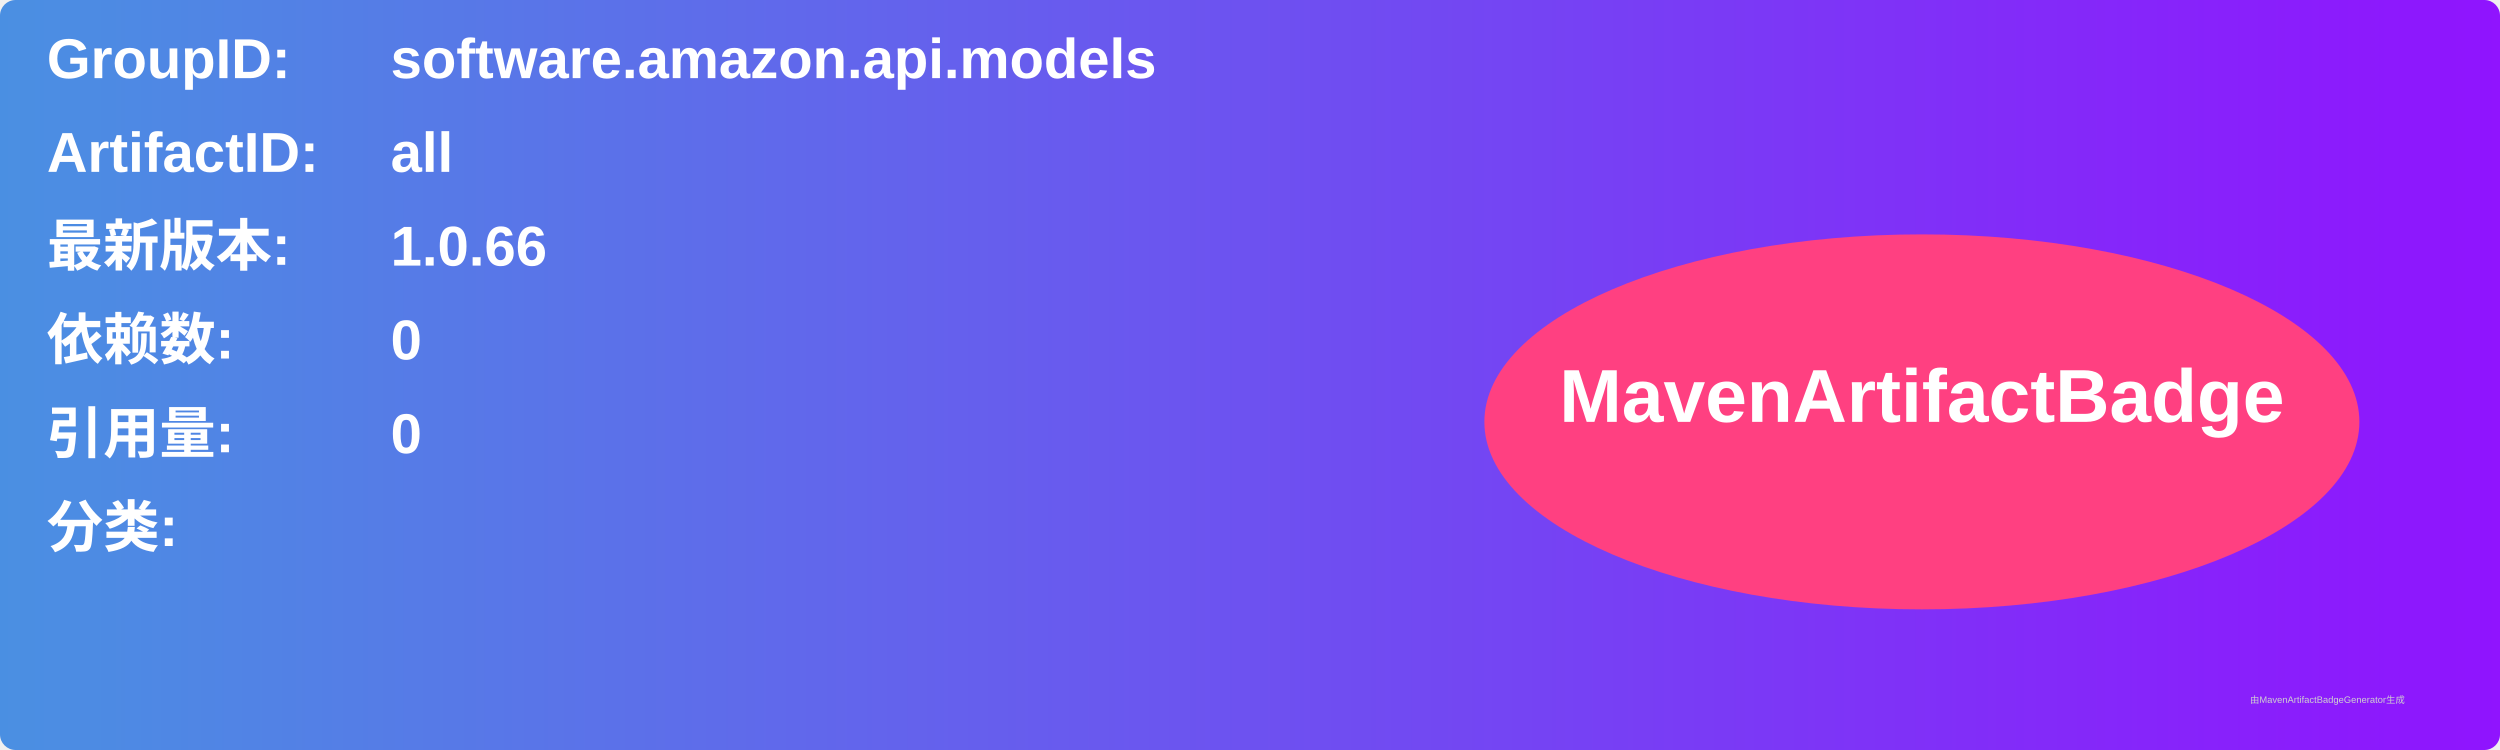
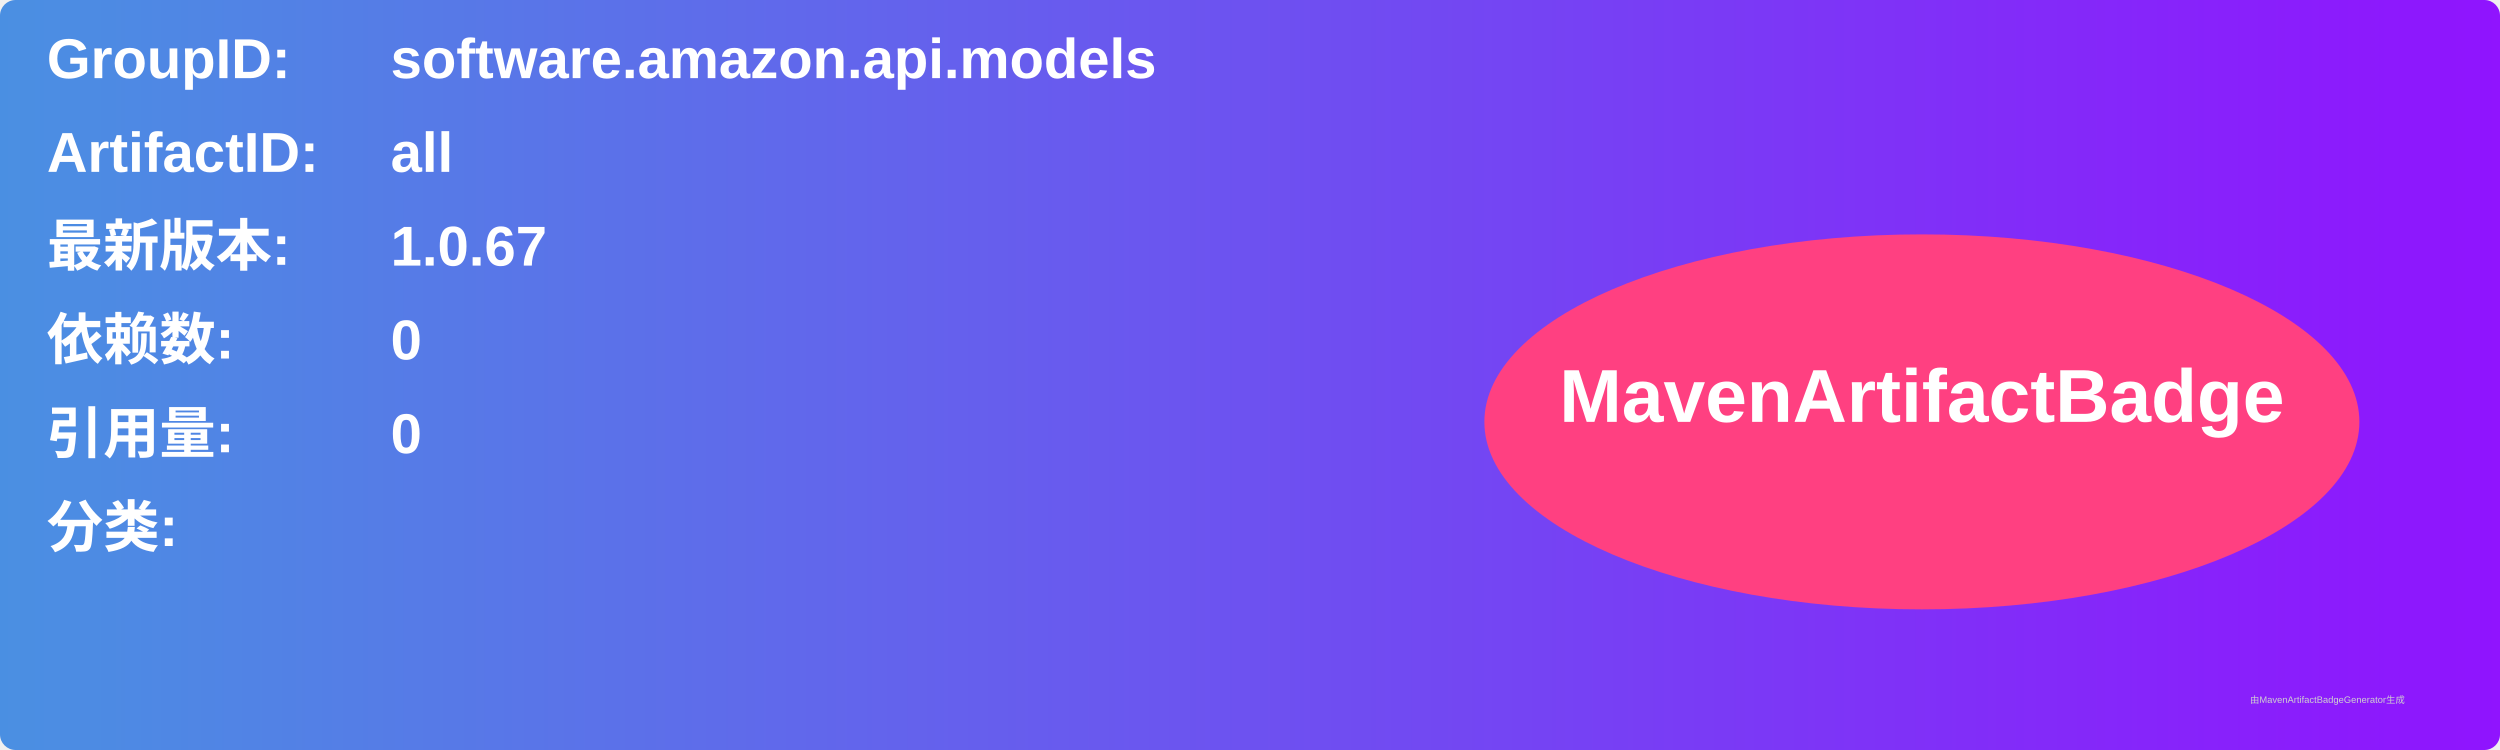
<svg xmlns="http://www.w3.org/2000/svg" width="800" height="240" viewBox="0 0 800 240">
  <linearGradient id="grad" x1="0%" y1="0%" x2="100%" y2="0%">
    <stop offset="0%" stop-color="#4a90e2" />
    <stop offset="100%" stop-color="#9013fe" />
  </linearGradient>
  <rect width="100%" height="100%" rx="5" ry="5" fill="url(#grad)" />
  <g transform="translate(15, 15)">
    <text x="0" y="10" font-family="Arial" font-size="18" fill="white" font-weight="bold" width="260">GroupID:</text>
    <text x="110" y="10" font-family="Arial" font-size="18" fill="white" font-weight="bold" width="460">software.amazon.api.models</text>
    <text x="0" y="40" font-family="Arial" font-size="18" fill="white" font-weight="bold" width="260">ArtifactID:</text>
    <text x="110" y="40" font-family="Arial" font-size="18" fill="white" font-weight="bold" width="460">all</text>
    <text x="0" y="70" font-family="Arial" font-size="18" fill="white" font-weight="bold">最新版本:</text>
    <text x="110" y="70" font-family="Arial" font-size="18" fill="white" font-weight="bold">
-       <tspan font-weight="bold">1.0.66</tspan>
+       <tspan font-weight="bold">1.0.67</tspan>
    </text>
    <text x="0" y="100" font-family="Arial" font-size="18" fill="white" font-weight="bold">依赖数: </text>
    <text x="110" y="100" font-family="Arial" font-size="18" fill="white">
      <tspan font-weight="bold">0</tspan>
    </text>
    <text x="0" y="130" font-family="Arial" font-size="18" fill="white" font-weight="bold">引用量: </text>
    <text x="110" y="130" font-family="Arial" font-size="18" fill="white">
      <tspan font-weight="bold">0</tspan>
    </text>
    <text x="0" y="160" font-family="Arial" font-size="18" fill="white" font-weight="bold">分类:</text>
    <text x="10" y="190" font-family="Arial" font-size="10" fill="white">
      <tspan font-weight="bold" />
    </text>
    <ellipse cx="600" cy="120" rx="140" ry="60" fill="#ff4081" />
    <text x="600" y="120" text-anchor="middle" font-family="Arial" font-size="24" fill="white" font-weight="bold">MavenArtifactBadge</text>
  </g>
  <text x="720" y="225" font-family="Arial" font-size="3" fill="#d0d0d0">由MavenArtifactBadgeGenerator生成</text>
</svg>
